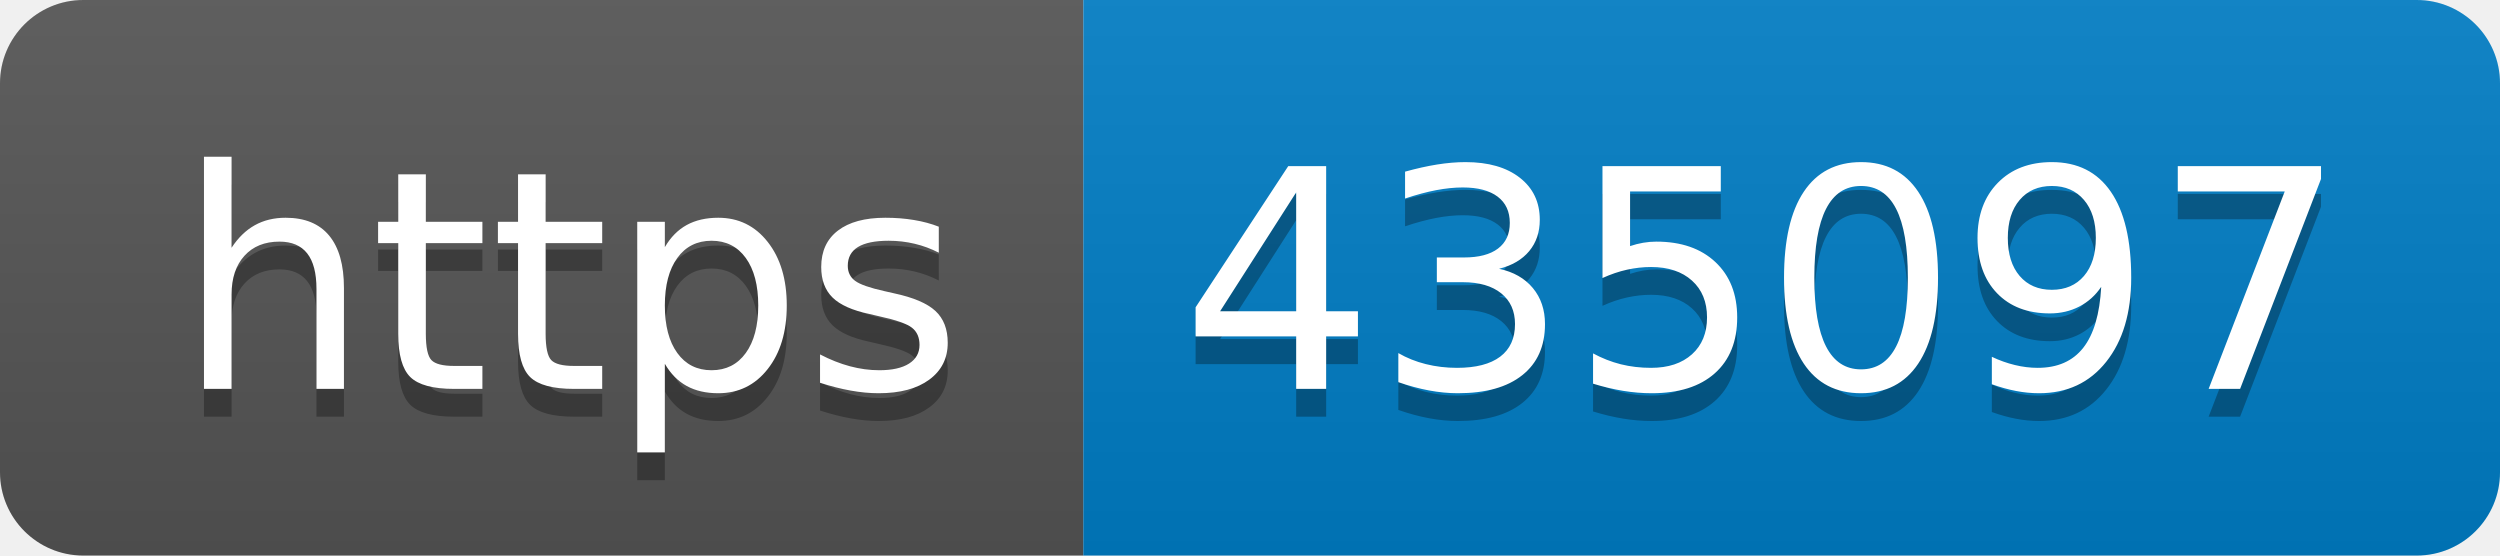
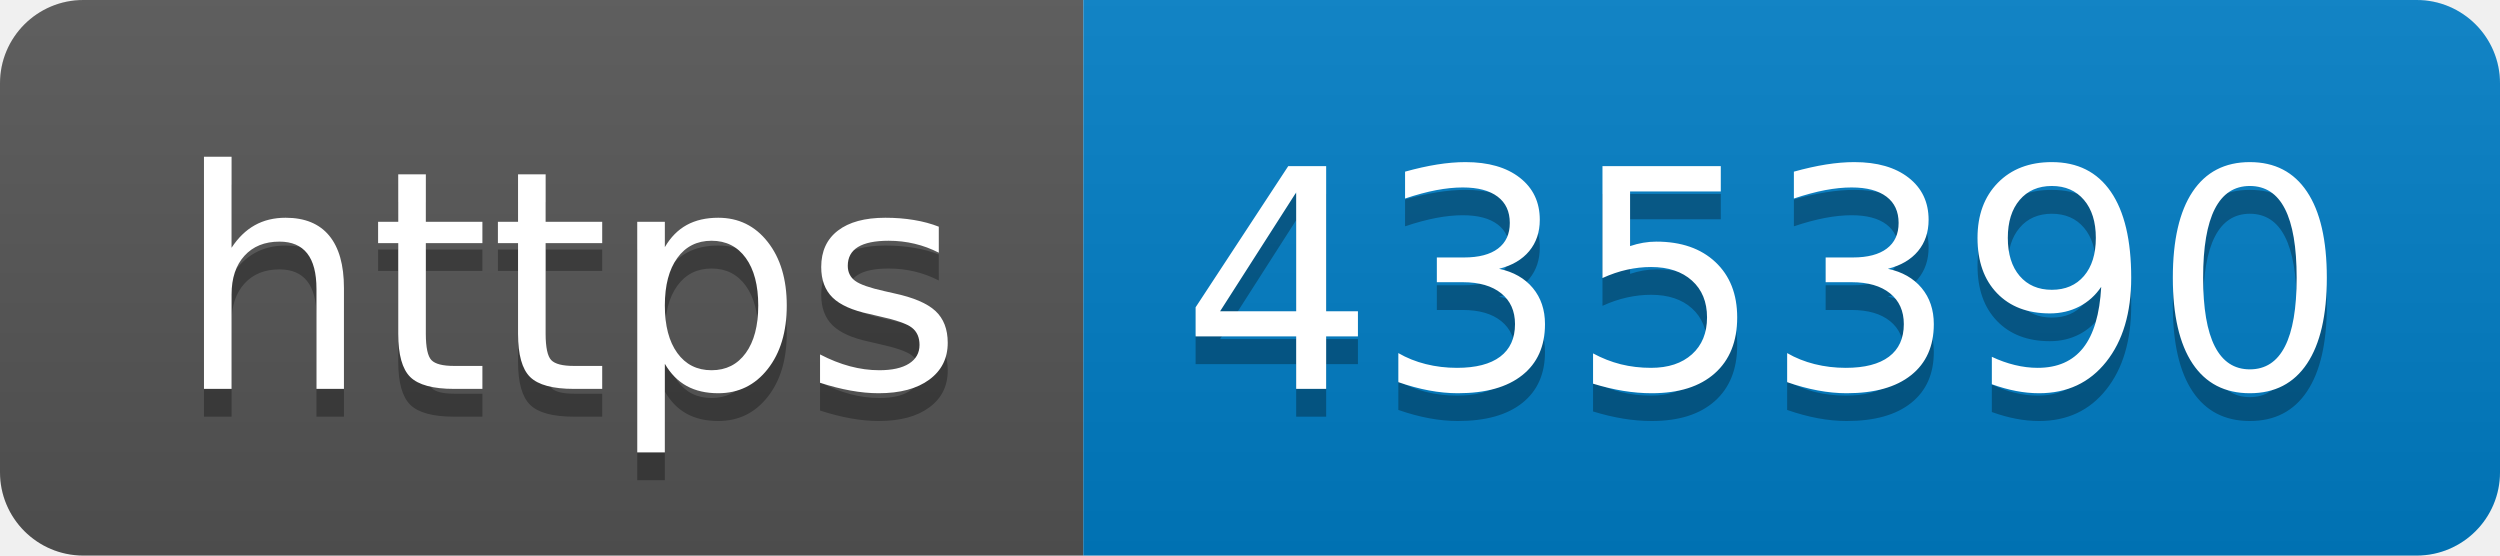
- <svg xmlns="http://www.w3.org/2000/svg" width="90" height="20" role="img" aria-label="https: 435097">
+ <svg xmlns="http://www.w3.org/2000/svg" width="90" height="20" role="img" aria-label="https: 435390">
  <linearGradient id="s" x2="0" y2="100%">
    <stop offset="0" stop-color="#bbb" stop-opacity=".1" />
    <stop offset="1" stop-opacity=".1" />
  </linearGradient>
  <clipPath id="r">
    <rect width="90" height="20" rx="3" fill="#fff" />
  </clipPath>
  <g clip-path="url(#r)">
    <rect width="39" height="20" fill="#555" />
    <rect x="39" width="51" height="20" fill="#007ec6" />
    <rect width="90" height="20" fill="url(#s)" />
  </g>
  <g fill="#fff" text-anchor="middle" font-family="Verdana,Geneva,DejaVu Sans,sans-serif" text-rendering="geometricPrecision" font-size="110">
    <text aria-hidden="true" x="205" y="150" fill="#010101" fill-opacity=".3" transform="scale(.1)" textLength="290">https</text>
    <text x="205" y="140" transform="scale(.1)" fill="#fff" textLength="290">https</text>
-     <text aria-hidden="true" x="635" y="150" fill="#010101" fill-opacity=".3" transform="scale(.1)" textLength="410">435097</text>
-     <text x="635" y="140" transform="scale(.1)" fill="#fff" textLength="410">435097</text>
+     <text aria-hidden="true" x="635" y="150" fill="#010101" fill-opacity=".3" transform="scale(.1)" textLength="410">435390</text>
+     <text x="635" y="140" transform="scale(.1)" fill="#fff" textLength="410">435390</text>
  </g>
</svg>
